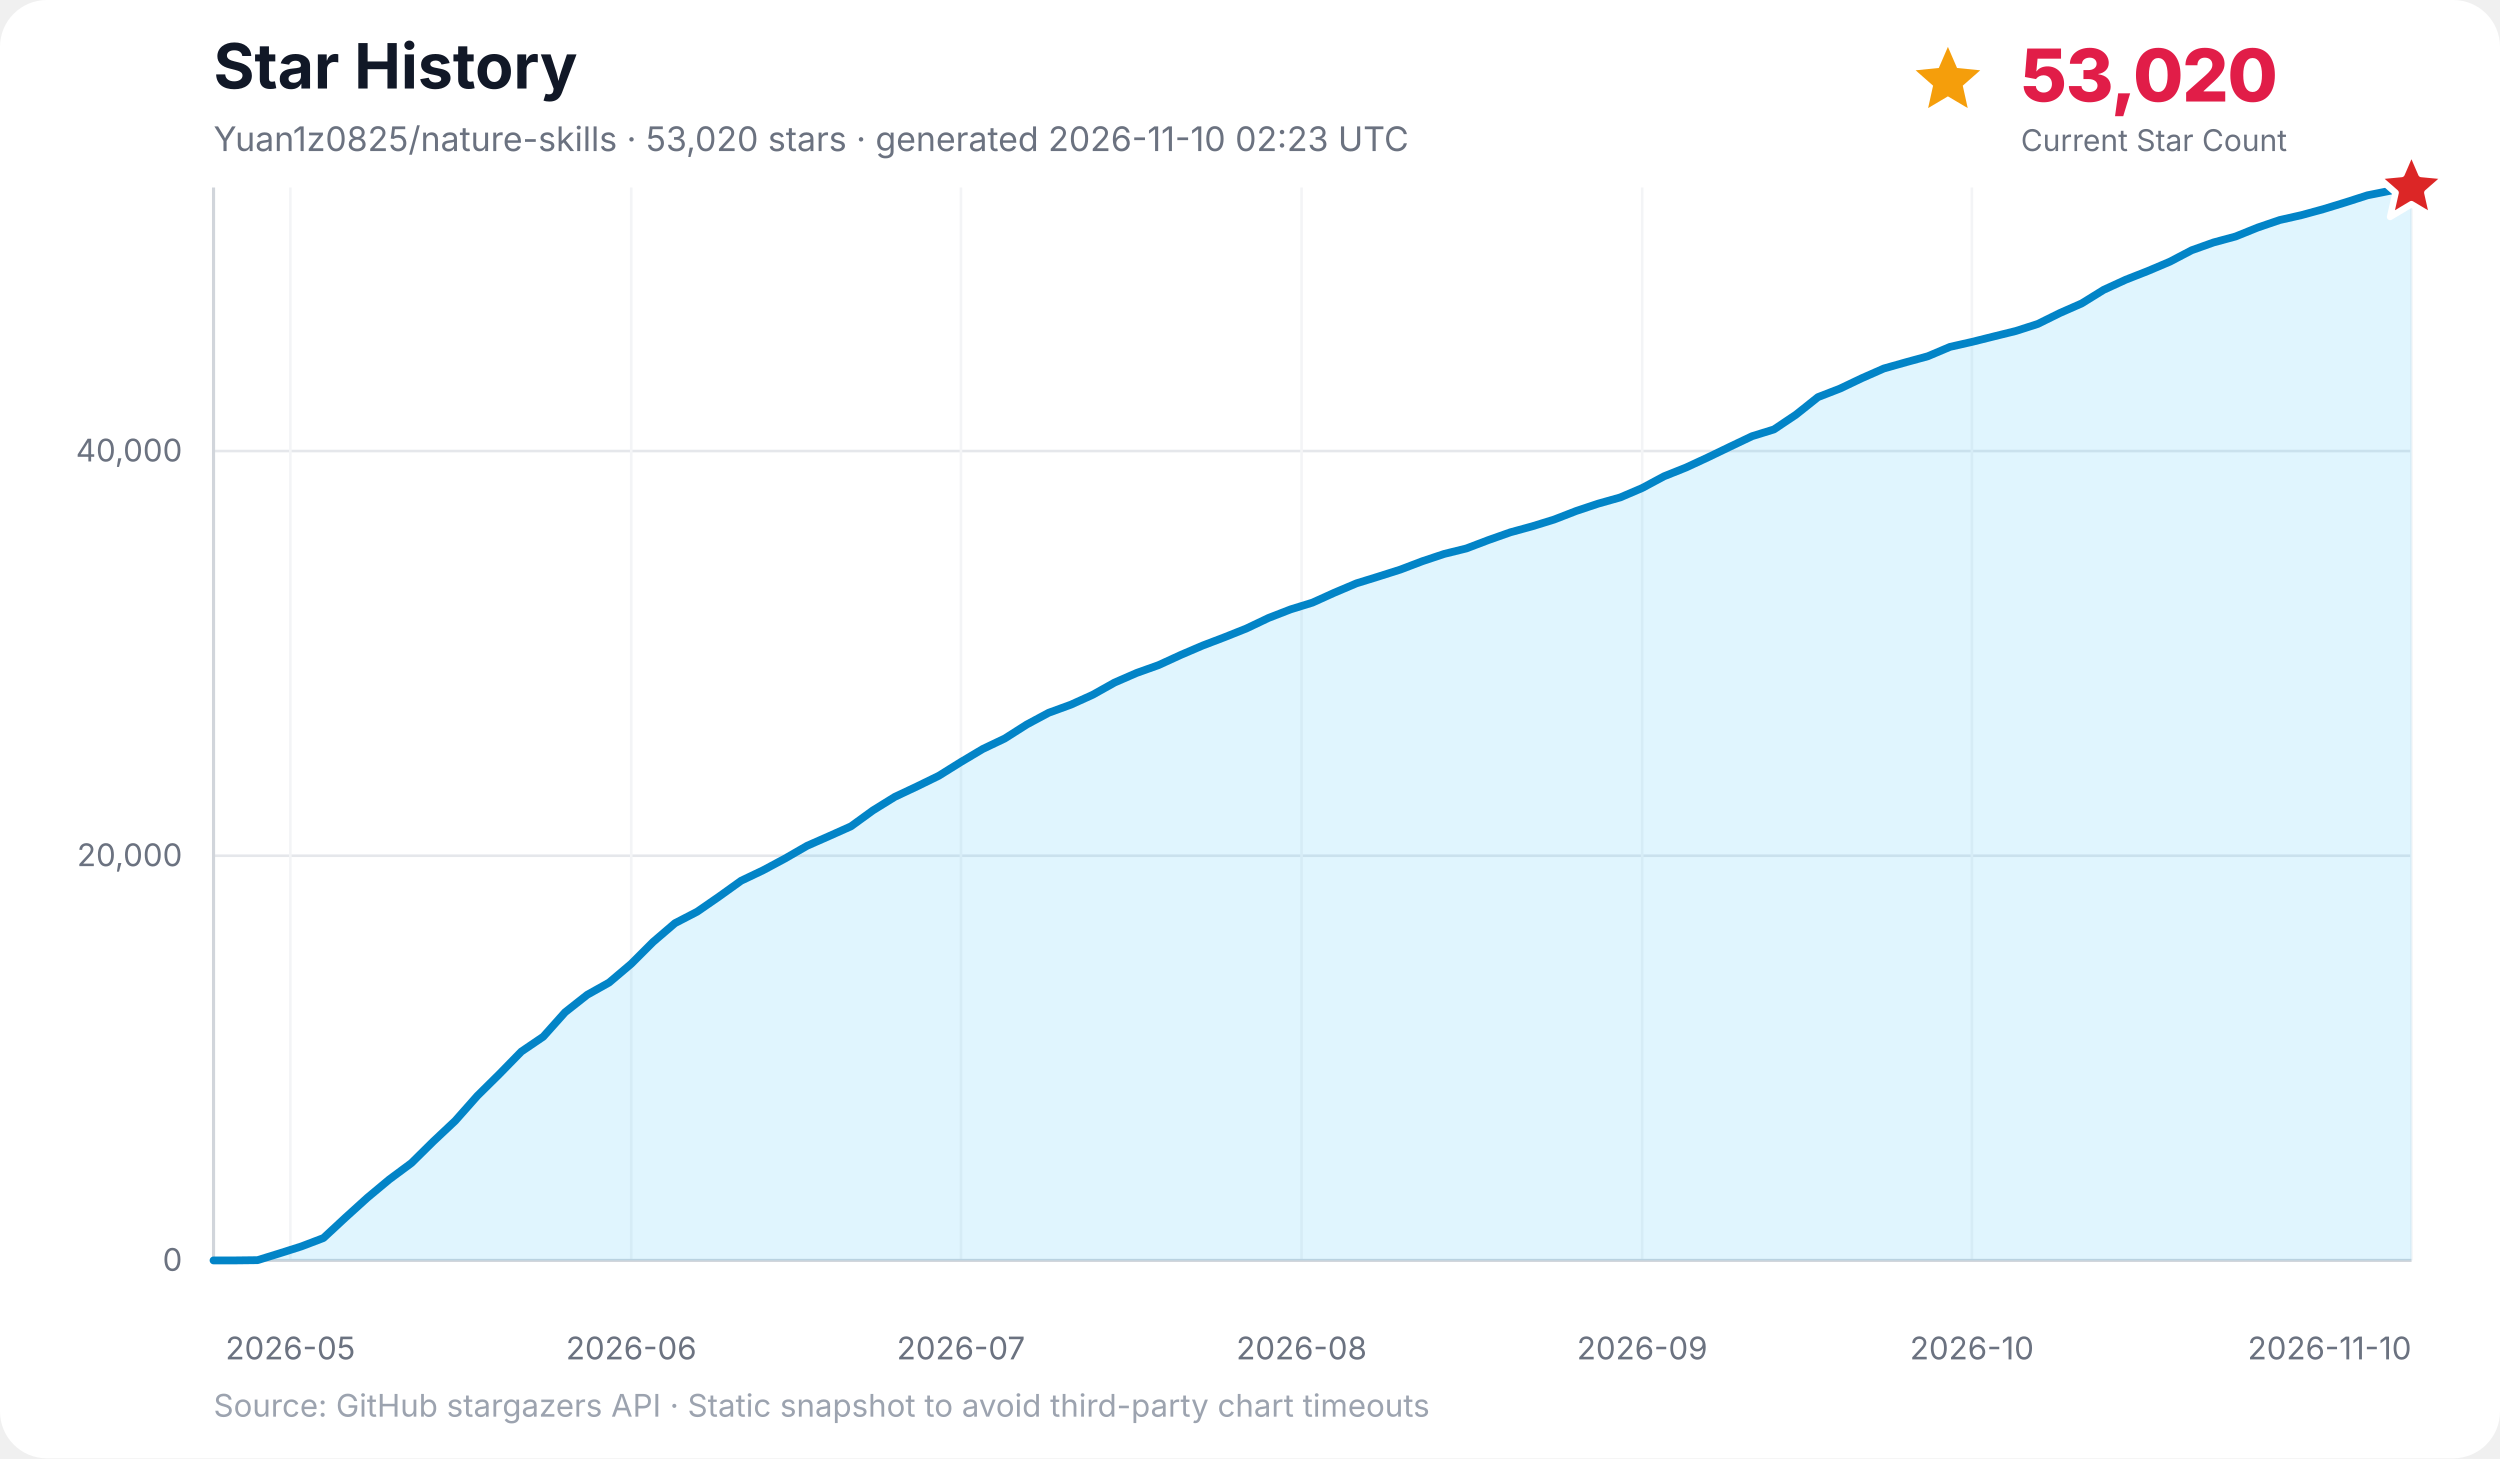
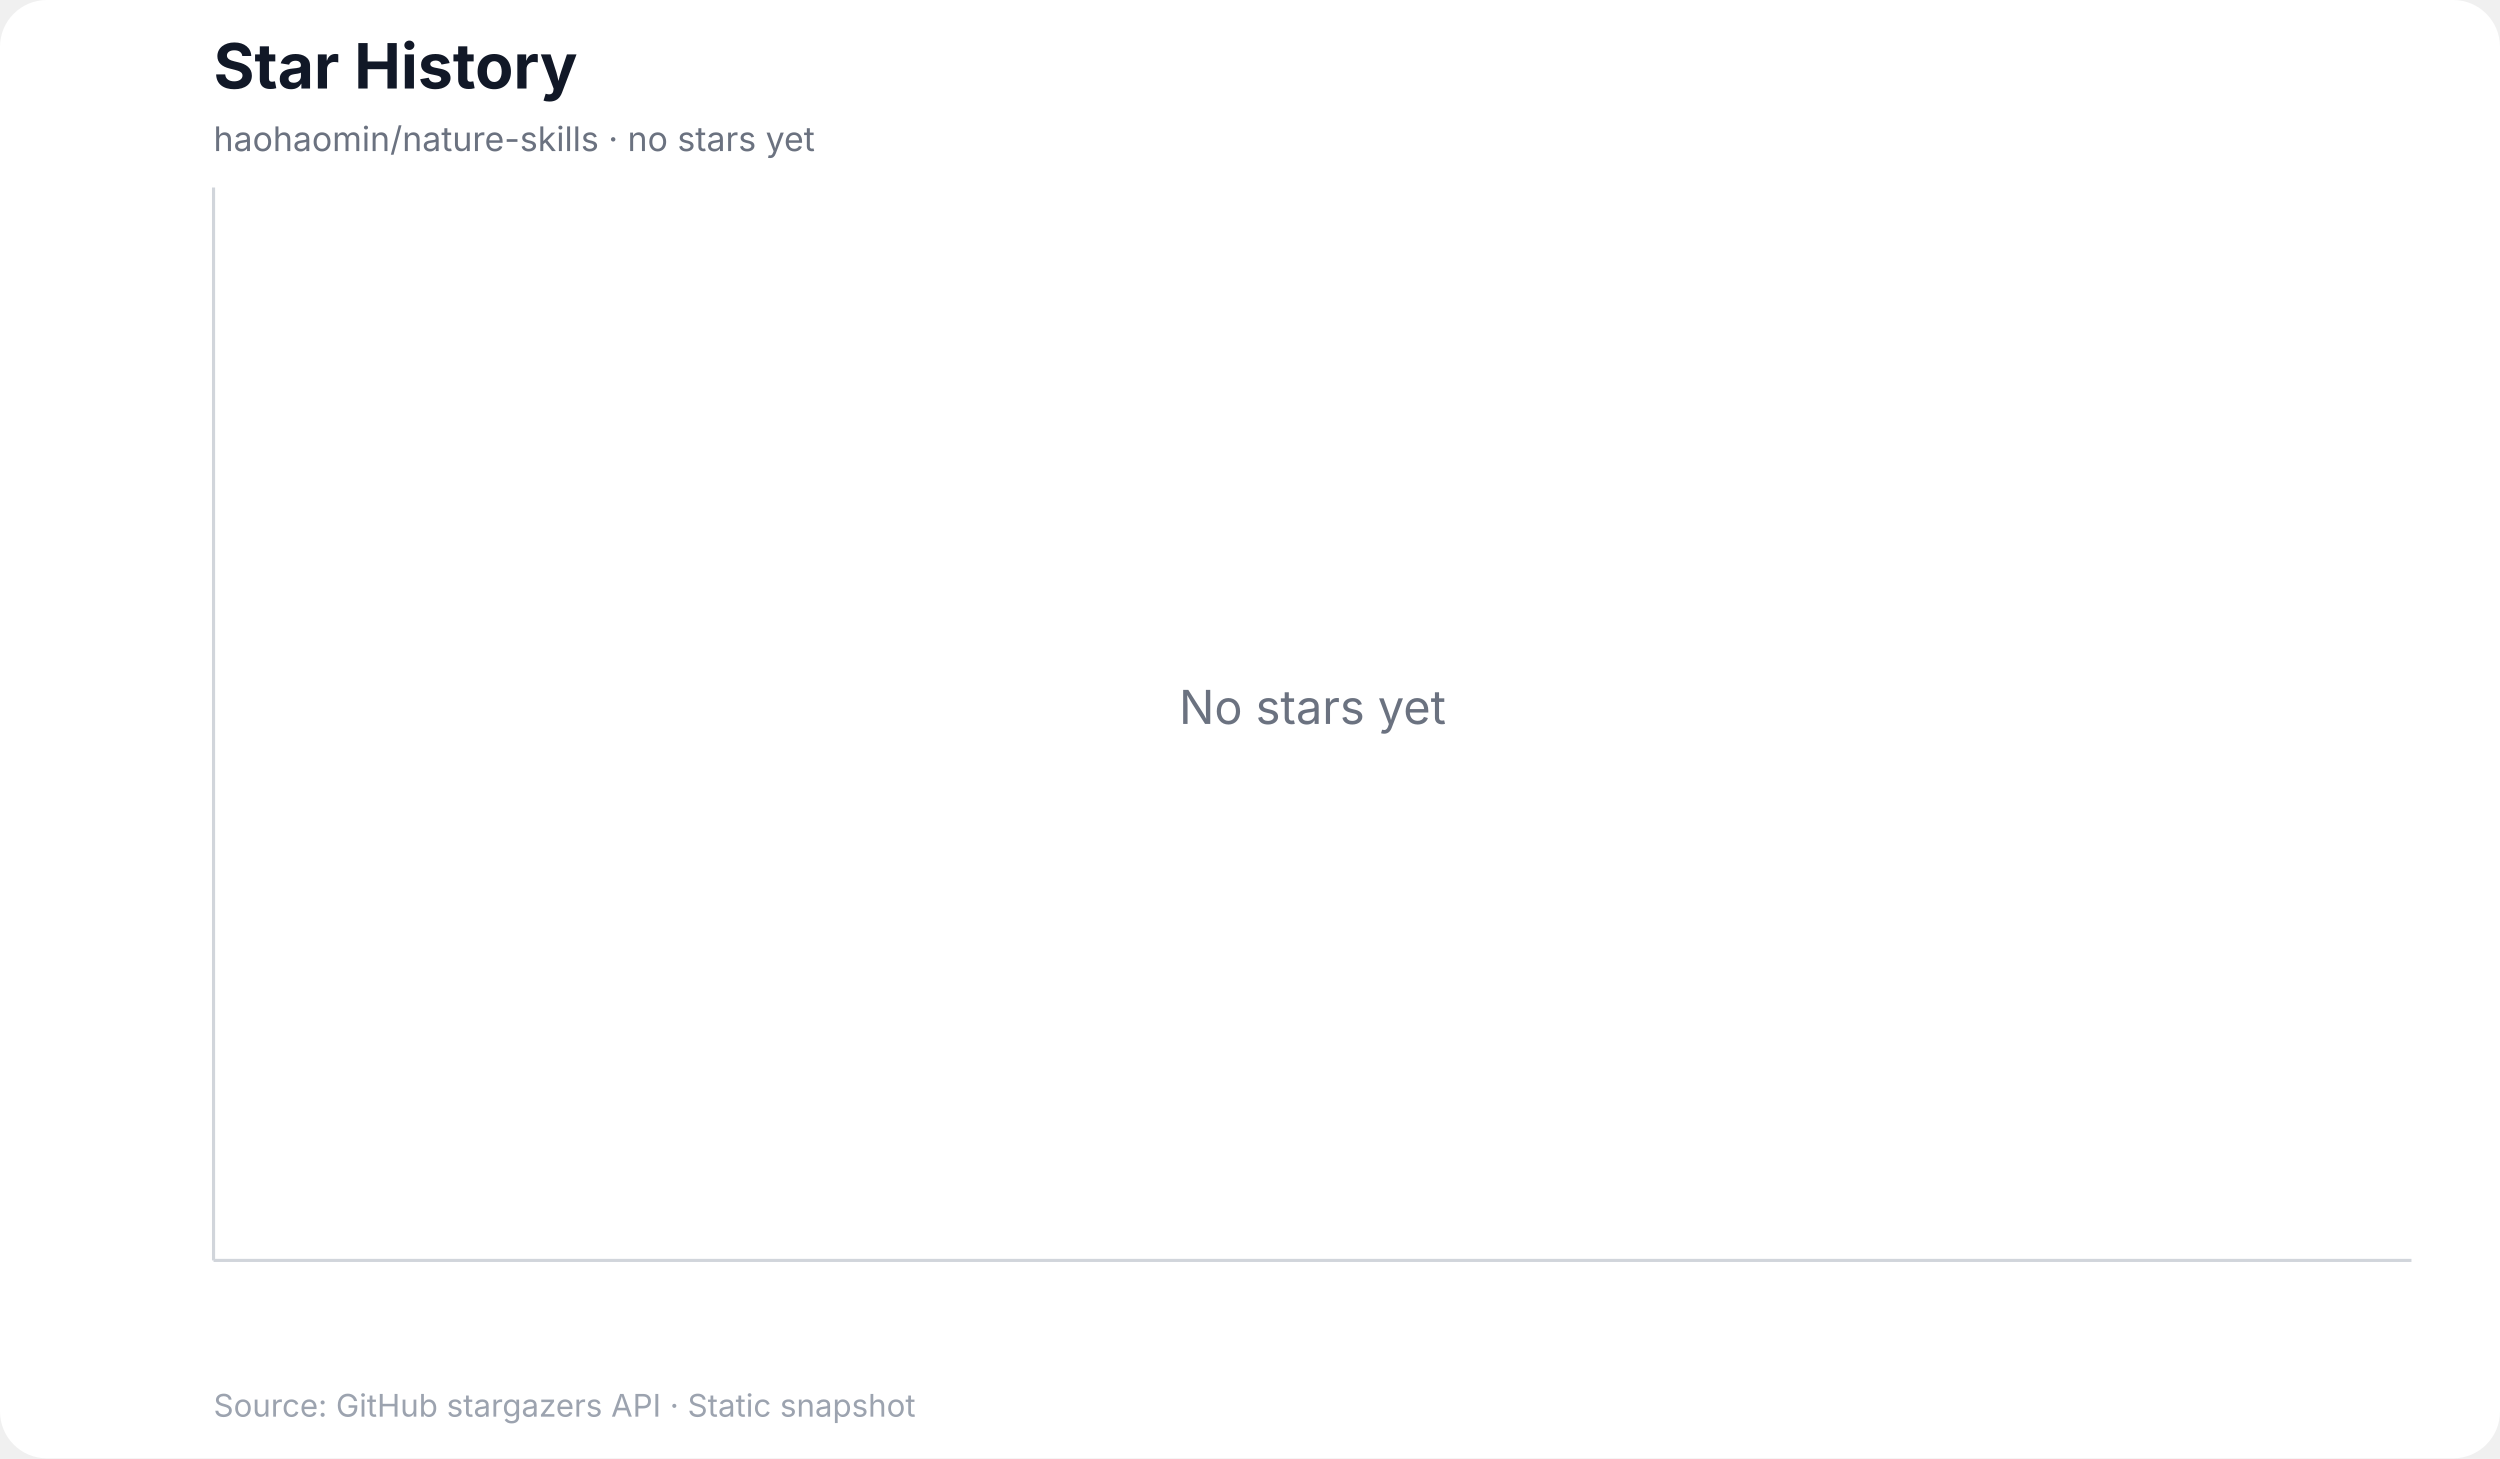
<svg xmlns="http://www.w3.org/2000/svg" width="960" height="560" viewBox="0 0 960 560" role="img" aria-labelledby="title desc">
  <rect width="100%" height="100%" rx="18" fill="#ffffff" />
  <text x="82" y="34" font-family="Inter, ui-sans-serif, system-ui, -apple-system, BlinkMacSystemFont, Segoe UI, sans-serif" font-size="24" font-weight="700" fill="#111827">Star History</text>
-   <text x="82" y="58" font-family="Inter, ui-sans-serif, system-ui, -apple-system, BlinkMacSystemFont, Segoe UI, sans-serif" font-size="13" fill="#6b7280">Yuan1z0825/nature-skills · 53,020 stars · generated 2026-11-10 02:23 UTC</text>
-   <g data-kpi="current-star-count" role="group" aria-label="Current star count: 53,020" font-family="Inter, ui-sans-serif, system-ui, -apple-system, BlinkMacSystemFont, Segoe UI, sans-serif">
-     <polygon data-marker="current-star-summary" points="748.0,18.0 751.5,26.1 760.4,27.0 753.7,32.9 755.6,41.5 748.0,37.0 740.4,41.5 742.3,32.9 735.6,27.0 744.5,26.1" fill="#f59e0b" />
-     <text x="776" y="39" font-size="28" font-weight="800" letter-spacing="-0.5" fill="#e11d48">53,020</text>
-     <text x="776" y="58" font-size="11.5" fill="#6b7280">Current Star Count</text>
-   </g>
+   <text x="82" y="58" font-family="Inter, ui-sans-serif, system-ui, -apple-system, BlinkMacSystemFont, Segoe UI, sans-serif" font-size="13" fill="#6b7280">haohaomin/nature-skills · no stars yet</text>
  <g font-family="Inter, ui-sans-serif, system-ui, -apple-system, BlinkMacSystemFont, Segoe UI, sans-serif">
-     <line x1="82" y1="484.0" x2="926" y2="484.0" stroke="#e5e7eb" stroke-width="1" />
-     <text x="70" y="488.0" text-anchor="end" font-size="12" fill="#6b7280">0</text>
-     <line x1="82" y1="328.6" x2="926" y2="328.6" stroke="#e5e7eb" stroke-width="1" />
-     <text x="70" y="332.6" text-anchor="end" font-size="12" fill="#6b7280">20,000</text>
-     <line x1="82" y1="173.2" x2="926" y2="173.2" stroke="#e5e7eb" stroke-width="1" />
-     <text x="70" y="177.2" text-anchor="end" font-size="12" fill="#6b7280">40,000</text>
-     <line x1="111.5" y1="72" x2="111.5" y2="484" stroke="#f3f4f6" stroke-width="1" />
-     <text x="111.5" y="522" text-anchor="middle" font-size="12" fill="#6b7280">2026-05</text>
-     <line x1="242.4" y1="72" x2="242.4" y2="484" stroke="#f3f4f6" stroke-width="1" />
-     <text x="242.4" y="522" text-anchor="middle" font-size="12" fill="#6b7280">2026-06</text>
-     <line x1="369.0" y1="72" x2="369.0" y2="484" stroke="#f3f4f6" stroke-width="1" />
-     <text x="369.0" y="522" text-anchor="middle" font-size="12" fill="#6b7280">2026-07</text>
-     <line x1="499.8" y1="72" x2="499.8" y2="484" stroke="#f3f4f6" stroke-width="1" />
-     <text x="499.8" y="522" text-anchor="middle" font-size="12" fill="#6b7280">2026-08</text>
-     <line x1="630.6" y1="72" x2="630.6" y2="484" stroke="#f3f4f6" stroke-width="1" />
-     <text x="630.6" y="522" text-anchor="middle" font-size="12" fill="#6b7280">2026-09</text>
-     <line x1="757.2" y1="72" x2="757.2" y2="484" stroke="#f3f4f6" stroke-width="1" />
-     <text x="757.2" y="522" text-anchor="middle" font-size="12" fill="#6b7280">2026-10</text>
-     <line x1="926.0" y1="72" x2="926.0" y2="484" stroke="#f3f4f6" stroke-width="1" />
-     <text x="926.0" y="522" text-anchor="end" font-size="12" fill="#6b7280">2026-11-10</text>
    <line x1="82" y1="72" x2="82" y2="484" stroke="#d1d5db" stroke-width="1.2" />
    <line x1="82" y1="484" x2="926" y2="484" stroke="#d1d5db" stroke-width="1.2" />
-     <polygon points="82.0,484.0 82.0,484.0 90.4,484.0 98.9,483.9 107.3,481.3 115.8,478.6 124.2,475.4 132.6,467.6 141.1,459.9 149.5,452.9 158.0,446.6 166.4,438.3 174.8,430.4 183.3,420.8 191.7,412.5 200.2,403.8 208.6,398.1 217.0,388.7 225.5,382.0 233.9,377.3 242.4,370.1 250.8,361.7 259.2,354.5 267.7,350.1 276.1,344.3 284.6,338.2 293.0,334.2 301.4,329.7 309.9,324.8 318.3,321.1 326.8,317.3 335.2,311.2 343.6,306.0 352.1,302.0 360.5,297.9 369.0,292.6 377.4,287.6 385.8,283.6 394.3,278.2 402.7,273.7 411.2,270.6 419.6,266.8 428.0,262.1 436.5,258.4 444.9,255.4 453.4,251.5 461.8,247.9 470.2,244.7 478.7,241.3 487.1,237.3 495.6,234.0 504.0,231.4 512.4,227.6 520.9,224.0 529.3,221.4 537.8,218.7 546.2,215.5 554.6,212.7 563.1,210.6 571.5,207.4 580.0,204.4 588.4,202.1 596.8,199.5 605.3,196.2 613.7,193.4 622.2,191.0 630.6,187.4 639.0,182.9 647.5,179.5 655.9,175.6 664.4,171.5 672.8,167.5 681.2,164.9 689.7,159.2 698.1,152.5 706.6,149.2 715.0,145.2 723.4,141.5 731.9,139.1 740.3,136.8 748.8,133.2 757.2,131.3 765.6,129.2 774.1,127.1 782.5,124.4 791.0,120.2 799.4,116.5 807.8,111.3 816.3,107.4 824.7,104.1 833.2,100.5 841.6,96.1 850.0,93.1 858.5,90.8 866.9,87.4 875.4,84.5 883.8,82.6 892.2,80.3 900.7,77.7 909.1,75.0 917.6,73.3 926.0,72.0 926.0,484.0" fill="#38bdf8" opacity="0.16" />
-     <polyline points="82.0,484.0 90.4,484.0 98.9,483.9 107.3,481.3 115.8,478.6 124.2,475.4 132.6,467.6 141.1,459.9 149.5,452.9 158.0,446.6 166.4,438.3 174.8,430.4 183.3,420.8 191.7,412.5 200.2,403.8 208.6,398.1 217.0,388.7 225.5,382.0 233.9,377.3 242.4,370.1 250.8,361.7 259.2,354.5 267.7,350.1 276.1,344.3 284.6,338.2 293.0,334.2 301.4,329.7 309.9,324.8 318.3,321.1 326.8,317.3 335.2,311.2 343.6,306.0 352.1,302.0 360.5,297.9 369.0,292.6 377.4,287.6 385.8,283.6 394.3,278.2 402.7,273.7 411.2,270.6 419.6,266.8 428.0,262.1 436.5,258.4 444.9,255.4 453.4,251.5 461.8,247.9 470.2,244.7 478.7,241.3 487.1,237.3 495.6,234.0 504.0,231.4 512.4,227.6 520.9,224.0 529.3,221.4 537.8,218.7 546.2,215.5 554.6,212.7 563.1,210.6 571.5,207.4 580.0,204.4 588.4,202.1 596.8,199.5 605.3,196.2 613.7,193.4 622.2,191.0 630.6,187.4 639.0,182.9 647.5,179.5 655.9,175.6 664.4,171.5 672.8,167.5 681.2,164.9 689.7,159.2 698.1,152.5 706.6,149.2 715.0,145.2 723.4,141.5 731.9,139.1 740.3,136.8 748.8,133.2 757.2,131.3 765.6,129.2 774.1,127.1 782.5,124.4 791.0,120.2 799.4,116.5 807.8,111.3 816.3,107.4 824.7,104.1 833.2,100.5 841.6,96.1 850.0,93.1 858.5,90.8 866.9,87.4 875.4,84.5 883.8,82.6 892.2,80.3 900.7,77.7 909.1,75.0 917.6,73.3 926.0,72.0" fill="none" stroke="#0284c7" stroke-width="3" stroke-linecap="round" stroke-linejoin="round" />
-     <polygon data-marker="latest-star-count" points="926.0,58.0 929.8,66.8 939.3,67.7 932.1,74.0 934.2,83.3 926.0,78.4 917.8,83.3 919.9,74.0 912.7,67.7 922.2,66.8" fill="#dc2626" stroke="#ffffff" stroke-width="2.5" stroke-linejoin="round" />
-     <text x="82" y="544" font-size="12" fill="#9ca3af">Source: GitHub stargazers API · Static snapshot to avoid third-party chart timeouts</text>
+     <text x="504.0" y="278.0" text-anchor="middle" font-size="18" fill="#6b7280">No stars yet</text>
+     <text x="82" y="544" font-size="12" fill="#9ca3af">Source: GitHub stargazers API · Static snapshot</text>
  </g>
</svg>
